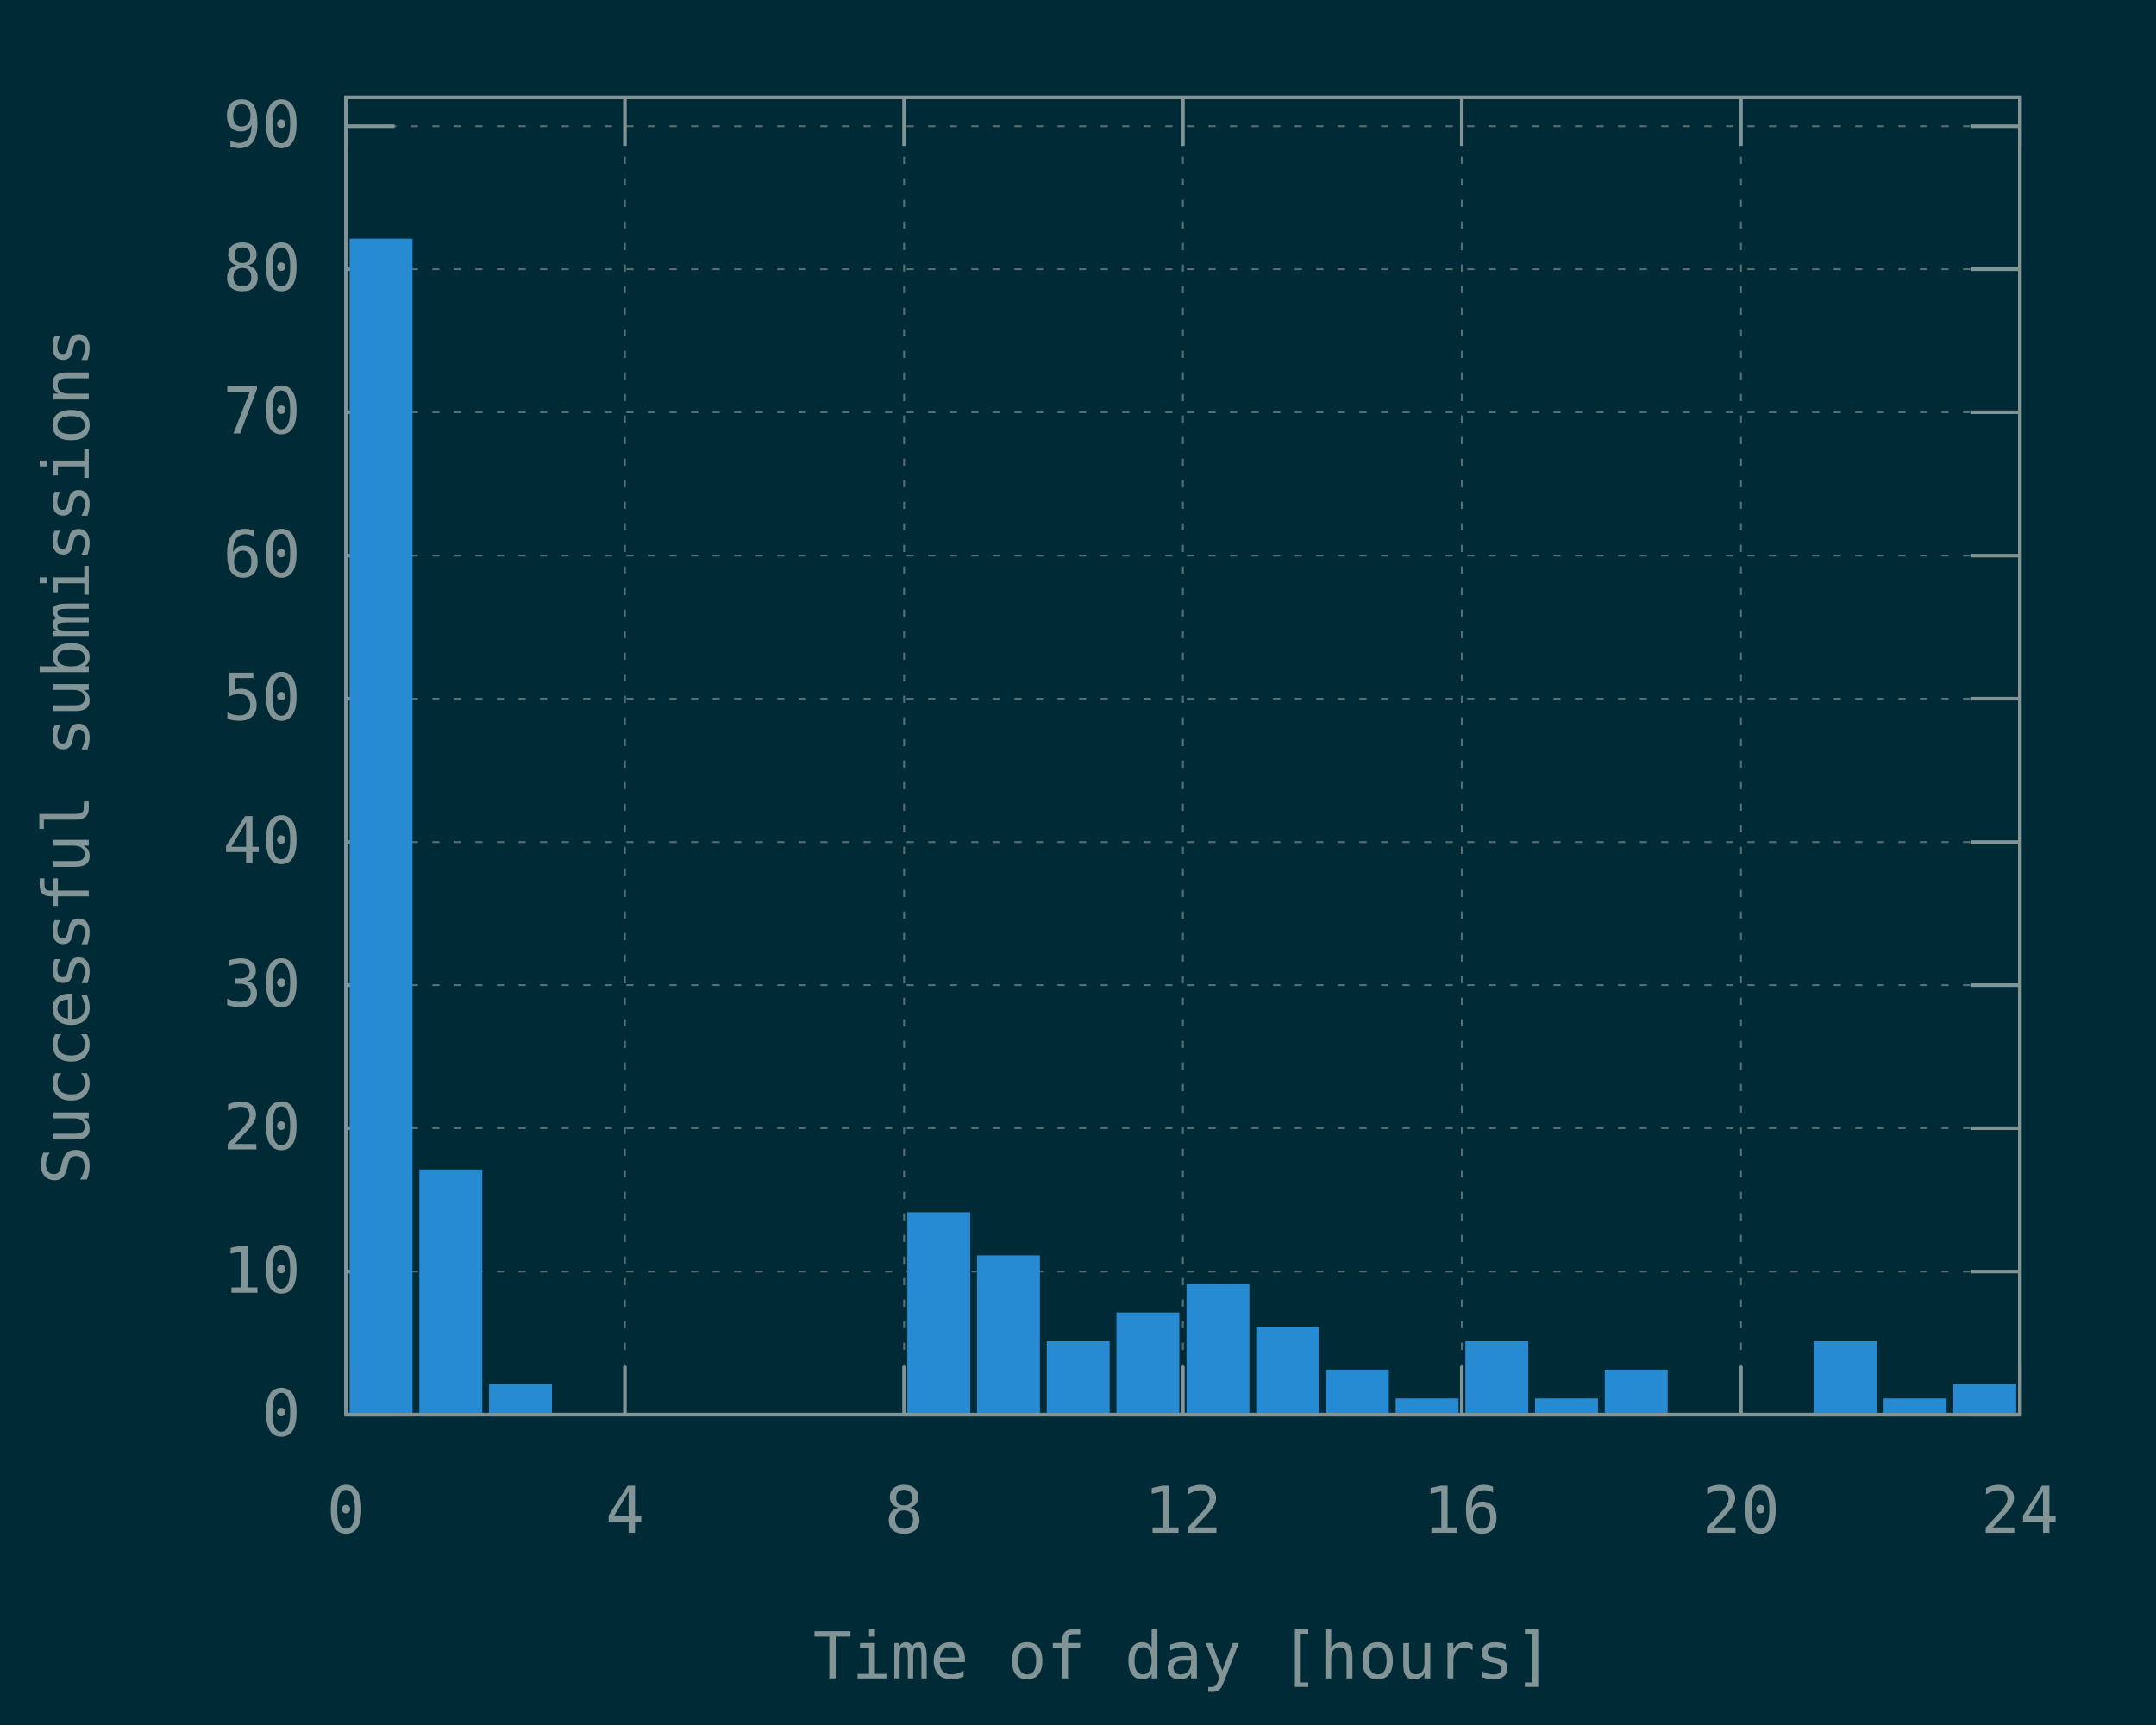
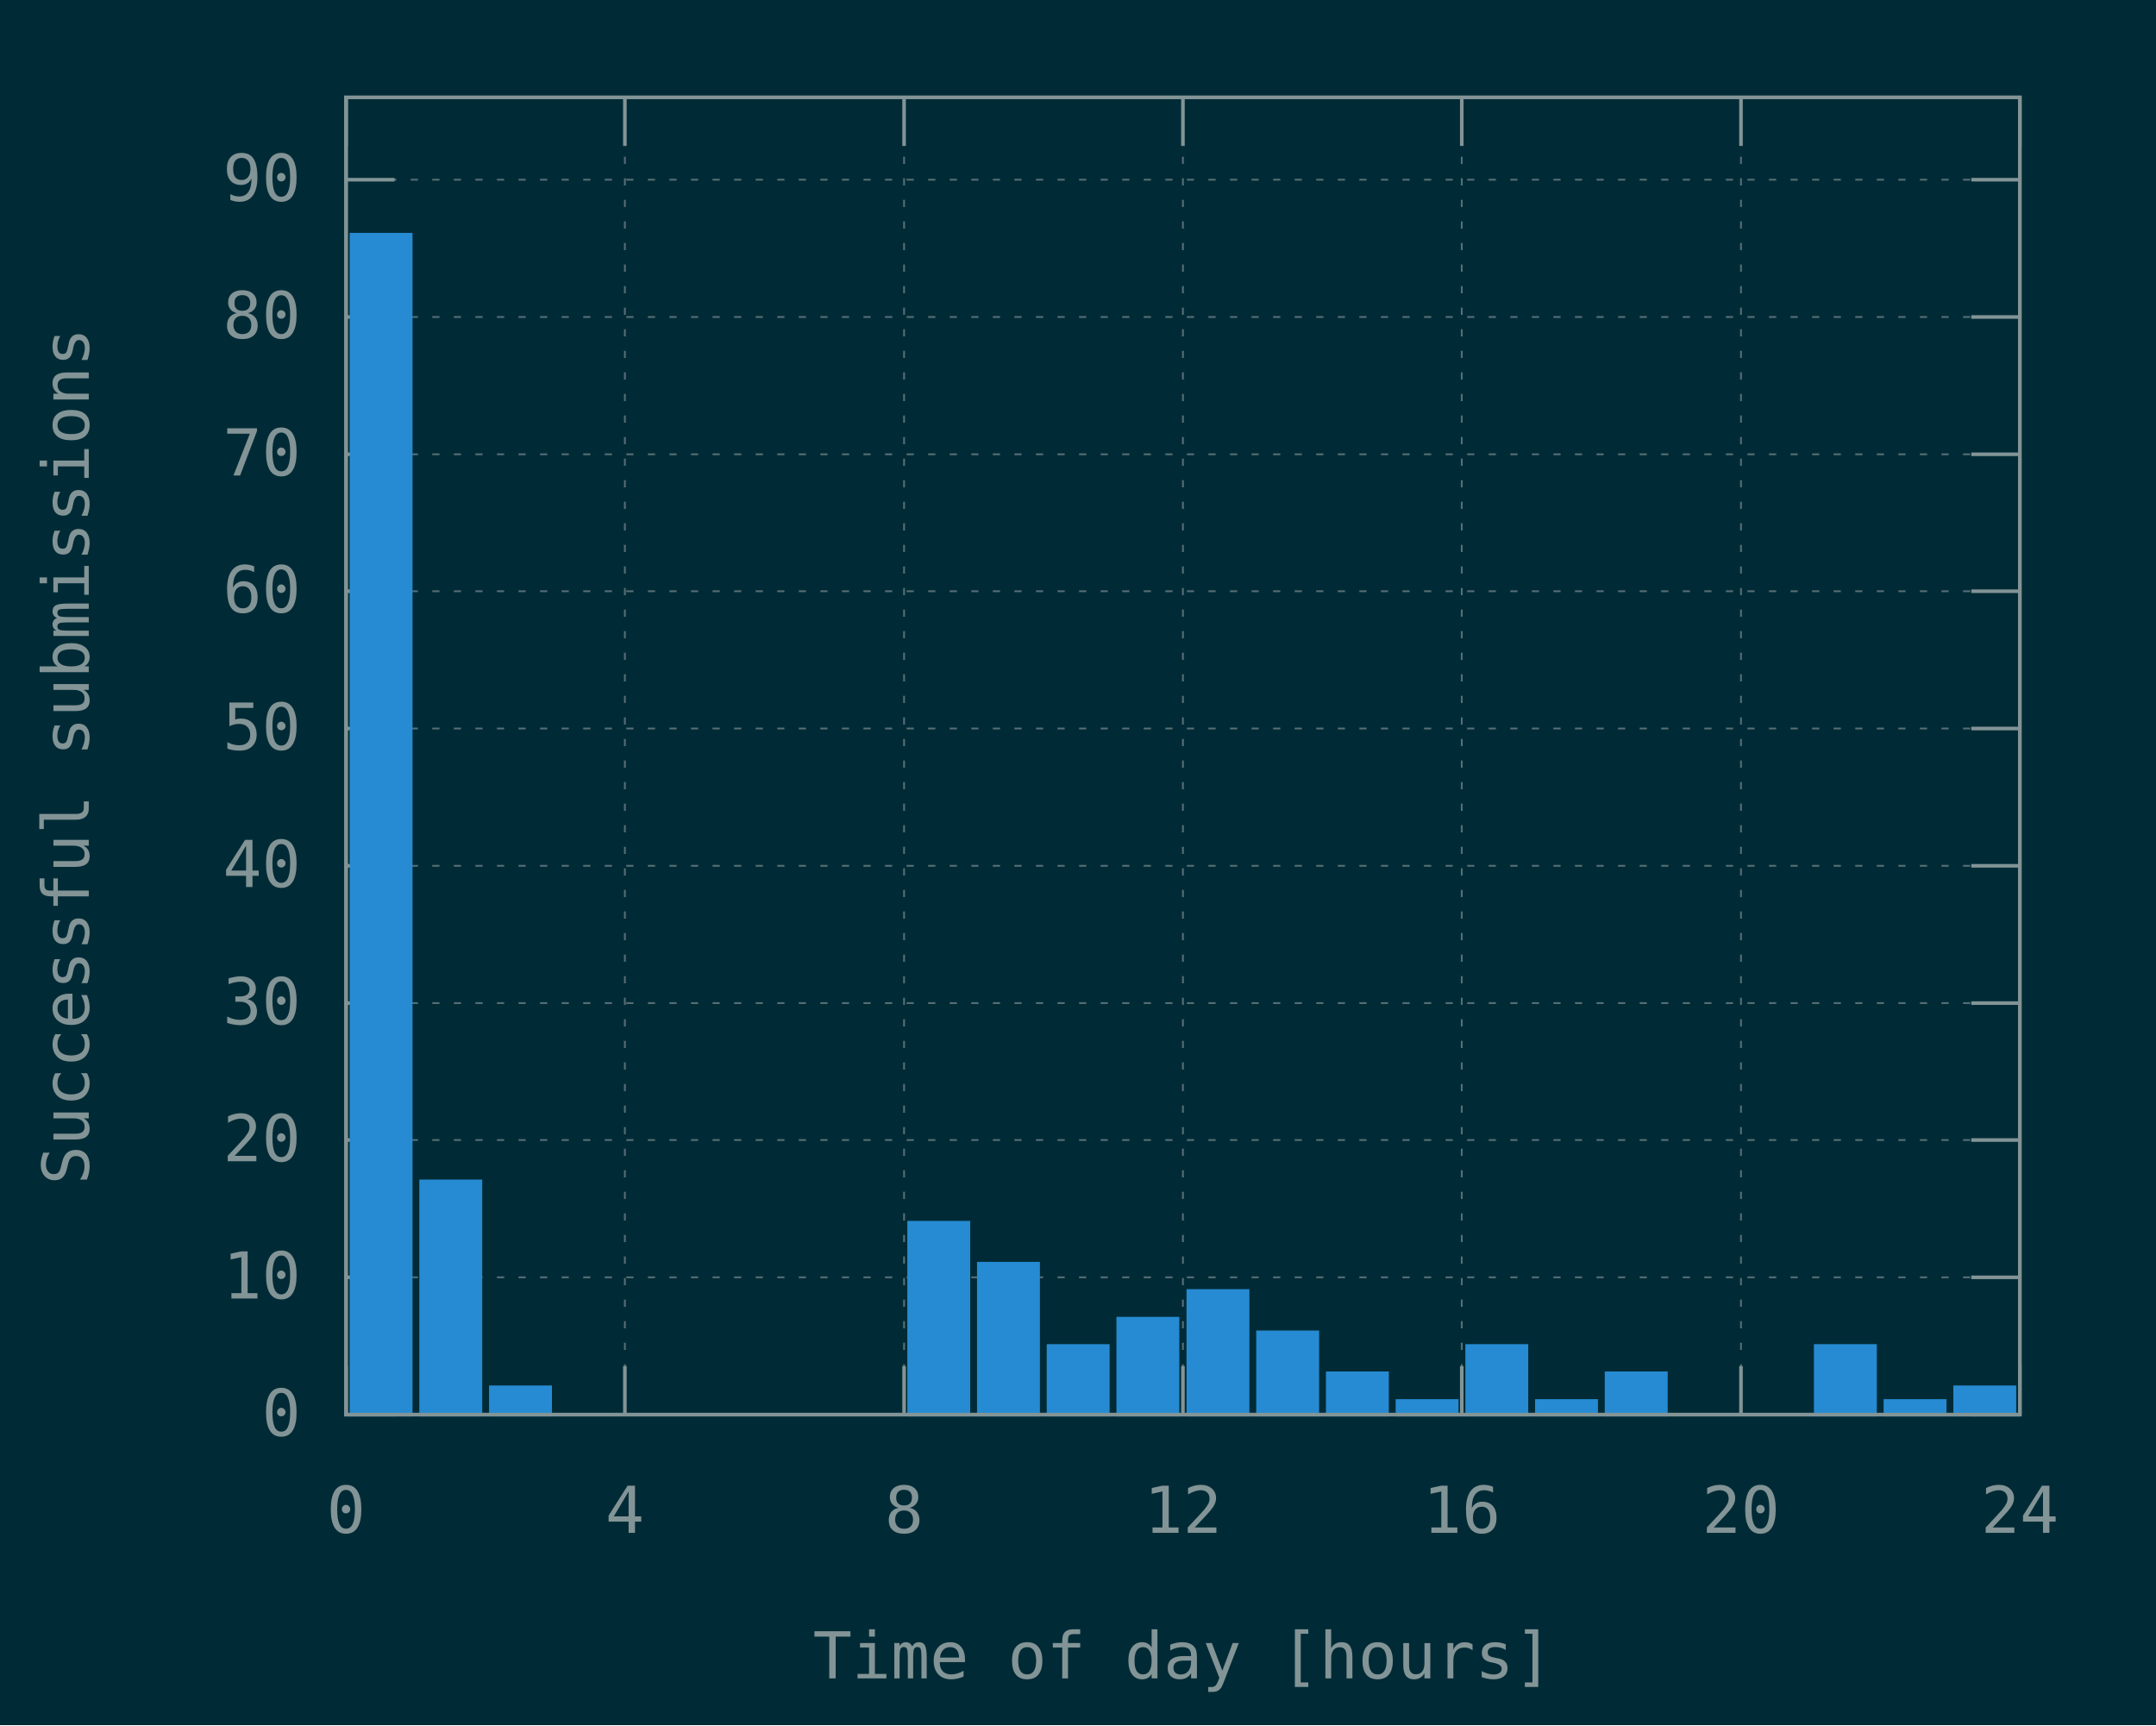
<svg xmlns="http://www.w3.org/2000/svg" xmlns:xlink="http://www.w3.org/1999/xlink" width="600" height="480" viewBox="0 0 600 480">
  <g id="gnuplot_canvas">
    <rect x="0" y="0" width="600" height="480" fill="#002b36" />
    <defs>
      <circle id="gpDot" r="0.5" stroke-width="0.5" stroke="currentColor" />
      <path id="gpPt0" stroke-width="0.148" stroke="currentColor" d="M-1,0 h2 M0,-1 v2" />
      <path id="gpPt1" stroke-width="0.148" stroke="currentColor" d="M-1,-1 L1,1 M1,-1 L-1,1" />
      <path id="gpPt2" stroke-width="0.148" stroke="currentColor" d="M-1,0 L1,0 M0,-1 L0,1 M-1,-1 L1,1 M-1,1 L1,-1" />
      <rect id="gpPt3" stroke-width="0.148" stroke="currentColor" x="-1" y="-1" width="2" height="2" />
      <rect id="gpPt4" stroke-width="0.148" stroke="currentColor" fill="currentColor" x="-1" y="-1" width="2" height="2" />
      <circle id="gpPt5" stroke-width="0.148" stroke="currentColor" cx="0" cy="0" r="1" />
      <use xlink:href="#gpPt5" id="gpPt6" fill="currentColor" stroke="none" />
      <path id="gpPt7" stroke-width="0.148" stroke="currentColor" d="M0,-1.33 L-1.33,0.67 L1.33,0.67 z" />
      <use xlink:href="#gpPt7" id="gpPt8" fill="currentColor" stroke="none" />
      <use xlink:href="#gpPt7" id="gpPt9" stroke="currentColor" transform="rotate(180)" />
      <use xlink:href="#gpPt9" id="gpPt10" fill="currentColor" stroke="none" />
      <use xlink:href="#gpPt3" id="gpPt11" stroke="currentColor" transform="rotate(45)" />
      <use xlink:href="#gpPt11" id="gpPt12" fill="currentColor" stroke="none" />
      <path id="gpPt13" stroke-width="0.148" stroke="currentColor" d="M0,1.330 L1.265,0.411 L0.782,-1.067 L-0.782,-1.076 L-1.265,0.411 z" />
      <use xlink:href="#gpPt13" id="gpPt14" fill="currentColor" stroke="none" />
      <filter id="textbox" filterUnits="objectBoundingBox" x="0" y="0" height="1" width="1">
        <feFlood flood-color="#002B36" flood-opacity="1" result="bgnd" />
        <feComposite in="SourceGraphic" in2="bgnd" operator="atop" />
      </filter>
      <filter id="greybox" filterUnits="objectBoundingBox" x="0" y="0" height="1" width="1">
        <feFlood flood-color="lightgrey" flood-opacity="1" result="grey" />
        <feComposite in="SourceGraphic" in2="grey" operator="atop" />
      </filter>
    </defs>
    <g fill="none" color="#002B36" stroke="currentColor" stroke-width="1.00" stroke-linecap="butt" stroke-linejoin="miter">
</g>
    <g fill="none" color="black" stroke="currentColor" stroke-width="1.00" stroke-linecap="butt" stroke-linejoin="miter">
</g>
    <g fill="none" color="black" stroke="rgb(131, 148, 150)" stroke-width="0.50" stroke-linecap="butt" stroke-linejoin="miter">
</g>
    <g fill="none" color="gray" stroke="currentColor" stroke-width="0.50" stroke-linecap="butt" stroke-linejoin="miter">
      <path stroke="rgb( 88, 110, 117)" stroke-dasharray="2,4" class="gridline" d="M96.3,393.6 L562.1,393.6  " />
    </g>
    <g fill="none" color="gray" stroke="rgb( 88, 110, 117)" stroke-width="1.00" stroke-linecap="butt" stroke-linejoin="miter">
</g>
    <g fill="none" color="black" stroke="currentColor" stroke-width="1.00" stroke-linecap="butt" stroke-linejoin="miter">
      <path stroke="rgb(131, 148, 150)" d="M96.3,393.6 L109.8,393.6 M562.1,393.6 L548.6,393.6  " />
      <g transform="translate(83.7,399.5)" stroke="none" fill="rgb(131,148,150)" font-family="Inconsolata" font-size="18.00" text-anchor="end">
        <text>
          <tspan font-family="Inconsolata"> 0</tspan>
        </text>
      </g>
    </g>
    <g fill="none" color="black" stroke="currentColor" stroke-width="1.00" stroke-linecap="butt" stroke-linejoin="miter">
</g>
    <g fill="none" color="black" stroke="rgb(131, 148, 150)" stroke-width="0.50" stroke-linecap="butt" stroke-linejoin="miter">
</g>
    <g fill="none" color="gray" stroke="currentColor" stroke-width="0.50" stroke-linecap="butt" stroke-linejoin="miter">
-       <path stroke="rgb( 88, 110, 117)" stroke-dasharray="2,4" class="gridline" d="M96.3,353.8 L562.1,353.8  " />
-     </g>
-     <g fill="none" color="gray" stroke="rgb( 88, 110, 117)" stroke-width="1.00" stroke-linecap="butt" stroke-linejoin="miter">
- </g>
-     <g fill="none" color="black" stroke="currentColor" stroke-width="1.00" stroke-linecap="butt" stroke-linejoin="miter">
-       <path stroke="rgb(131, 148, 150)" d="M96.3,353.8 L109.8,353.8 M562.1,353.8 L548.6,353.8  " />
-       <g transform="translate(83.7,359.7)" stroke="none" fill="rgb(131,148,150)" font-family="Inconsolata" font-size="18.00" text-anchor="end">
+       <path stroke="rgb( 88, 110, 117)" stroke-dasharray="2,4" class="gridline" d="M96.3,355.4 L562.1,355.4  " />
+     </g>
+     <g fill="none" color="gray" stroke="rgb( 88, 110, 117)" stroke-width="1.00" stroke-linecap="butt" stroke-linejoin="miter">
+ </g>
+     <g fill="none" color="black" stroke="currentColor" stroke-width="1.00" stroke-linecap="butt" stroke-linejoin="miter">
+       <path stroke="rgb(131, 148, 150)" d="M96.3,355.4 L109.8,355.4 M562.1,355.4 L548.6,355.4  " />
+       <g transform="translate(83.7,361.3)" stroke="none" fill="rgb(131,148,150)" font-family="Inconsolata" font-size="18.00" text-anchor="end">
        <text>
          <tspan font-family="Inconsolata"> 10</tspan>
        </text>
      </g>
    </g>
    <g fill="none" color="black" stroke="currentColor" stroke-width="1.00" stroke-linecap="butt" stroke-linejoin="miter">
</g>
    <g fill="none" color="black" stroke="rgb(131, 148, 150)" stroke-width="0.50" stroke-linecap="butt" stroke-linejoin="miter">
</g>
    <g fill="none" color="gray" stroke="currentColor" stroke-width="0.50" stroke-linecap="butt" stroke-linejoin="miter">
-       <path stroke="rgb( 88, 110, 117)" stroke-dasharray="2,4" class="gridline" d="M96.3,313.9 L562.1,313.9  " />
-     </g>
-     <g fill="none" color="gray" stroke="rgb( 88, 110, 117)" stroke-width="1.00" stroke-linecap="butt" stroke-linejoin="miter">
- </g>
-     <g fill="none" color="black" stroke="currentColor" stroke-width="1.00" stroke-linecap="butt" stroke-linejoin="miter">
-       <path stroke="rgb(131, 148, 150)" d="M96.3,313.9 L109.8,313.9 M562.1,313.9 L548.6,313.9  " />
-       <g transform="translate(83.7,319.8)" stroke="none" fill="rgb(131,148,150)" font-family="Inconsolata" font-size="18.00" text-anchor="end">
+       <path stroke="rgb( 88, 110, 117)" stroke-dasharray="2,4" class="gridline" d="M96.3,317.2 L562.1,317.2  " />
+     </g>
+     <g fill="none" color="gray" stroke="rgb( 88, 110, 117)" stroke-width="1.00" stroke-linecap="butt" stroke-linejoin="miter">
+ </g>
+     <g fill="none" color="black" stroke="currentColor" stroke-width="1.00" stroke-linecap="butt" stroke-linejoin="miter">
+       <path stroke="rgb(131, 148, 150)" d="M96.3,317.2 L109.8,317.2 M562.1,317.2 L548.6,317.2  " />
+       <g transform="translate(83.7,323.1)" stroke="none" fill="rgb(131,148,150)" font-family="Inconsolata" font-size="18.00" text-anchor="end">
        <text>
          <tspan font-family="Inconsolata"> 20</tspan>
        </text>
      </g>
    </g>
    <g fill="none" color="black" stroke="currentColor" stroke-width="1.00" stroke-linecap="butt" stroke-linejoin="miter">
</g>
    <g fill="none" color="black" stroke="rgb(131, 148, 150)" stroke-width="0.50" stroke-linecap="butt" stroke-linejoin="miter">
</g>
    <g fill="none" color="gray" stroke="currentColor" stroke-width="0.50" stroke-linecap="butt" stroke-linejoin="miter">
-       <path stroke="rgb( 88, 110, 117)" stroke-dasharray="2,4" class="gridline" d="M96.3,274.1 L562.1,274.1  " />
-     </g>
-     <g fill="none" color="gray" stroke="rgb( 88, 110, 117)" stroke-width="1.00" stroke-linecap="butt" stroke-linejoin="miter">
- </g>
-     <g fill="none" color="black" stroke="currentColor" stroke-width="1.00" stroke-linecap="butt" stroke-linejoin="miter">
-       <path stroke="rgb(131, 148, 150)" d="M96.3,274.1 L109.8,274.1 M562.1,274.1 L548.6,274.1  " />
-       <g transform="translate(83.7,280.0)" stroke="none" fill="rgb(131,148,150)" font-family="Inconsolata" font-size="18.00" text-anchor="end">
+       <path stroke="rgb( 88, 110, 117)" stroke-dasharray="2,4" class="gridline" d="M96.3,279.1 L562.1,279.1  " />
+     </g>
+     <g fill="none" color="gray" stroke="rgb( 88, 110, 117)" stroke-width="1.00" stroke-linecap="butt" stroke-linejoin="miter">
+ </g>
+     <g fill="none" color="black" stroke="currentColor" stroke-width="1.00" stroke-linecap="butt" stroke-linejoin="miter">
+       <path stroke="rgb(131, 148, 150)" d="M96.3,279.1 L109.8,279.1 M562.1,279.1 L548.6,279.1  " />
+       <g transform="translate(83.7,285.0)" stroke="none" fill="rgb(131,148,150)" font-family="Inconsolata" font-size="18.00" text-anchor="end">
        <text>
          <tspan font-family="Inconsolata"> 30</tspan>
        </text>
      </g>
    </g>
    <g fill="none" color="black" stroke="currentColor" stroke-width="1.00" stroke-linecap="butt" stroke-linejoin="miter">
</g>
    <g fill="none" color="black" stroke="rgb(131, 148, 150)" stroke-width="0.50" stroke-linecap="butt" stroke-linejoin="miter">
</g>
    <g fill="none" color="gray" stroke="currentColor" stroke-width="0.50" stroke-linecap="butt" stroke-linejoin="miter">
-       <path stroke="rgb( 88, 110, 117)" stroke-dasharray="2,4" class="gridline" d="M96.3,234.3 L562.1,234.3  " />
-     </g>
-     <g fill="none" color="gray" stroke="rgb( 88, 110, 117)" stroke-width="1.00" stroke-linecap="butt" stroke-linejoin="miter">
- </g>
-     <g fill="none" color="black" stroke="currentColor" stroke-width="1.00" stroke-linecap="butt" stroke-linejoin="miter">
-       <path stroke="rgb(131, 148, 150)" d="M96.3,234.3 L109.8,234.3 M562.1,234.3 L548.6,234.3  " />
-       <g transform="translate(83.7,240.2)" stroke="none" fill="rgb(131,148,150)" font-family="Inconsolata" font-size="18.00" text-anchor="end">
+       <path stroke="rgb( 88, 110, 117)" stroke-dasharray="2,4" class="gridline" d="M96.3,240.9 L562.1,240.9  " />
+     </g>
+     <g fill="none" color="gray" stroke="rgb( 88, 110, 117)" stroke-width="1.00" stroke-linecap="butt" stroke-linejoin="miter">
+ </g>
+     <g fill="none" color="black" stroke="currentColor" stroke-width="1.00" stroke-linecap="butt" stroke-linejoin="miter">
+       <path stroke="rgb(131, 148, 150)" d="M96.3,240.9 L109.8,240.9 M562.1,240.9 L548.6,240.9  " />
+       <g transform="translate(83.7,246.8)" stroke="none" fill="rgb(131,148,150)" font-family="Inconsolata" font-size="18.00" text-anchor="end">
        <text>
          <tspan font-family="Inconsolata"> 40</tspan>
        </text>
      </g>
    </g>
    <g fill="none" color="black" stroke="currentColor" stroke-width="1.00" stroke-linecap="butt" stroke-linejoin="miter">
</g>
    <g fill="none" color="black" stroke="rgb(131, 148, 150)" stroke-width="0.50" stroke-linecap="butt" stroke-linejoin="miter">
</g>
    <g fill="none" color="gray" stroke="currentColor" stroke-width="0.50" stroke-linecap="butt" stroke-linejoin="miter">
-       <path stroke="rgb( 88, 110, 117)" stroke-dasharray="2,4" class="gridline" d="M96.3,194.4 L562.1,194.4  " />
-     </g>
-     <g fill="none" color="gray" stroke="rgb( 88, 110, 117)" stroke-width="1.00" stroke-linecap="butt" stroke-linejoin="miter">
- </g>
-     <g fill="none" color="black" stroke="currentColor" stroke-width="1.00" stroke-linecap="butt" stroke-linejoin="miter">
-       <path stroke="rgb(131, 148, 150)" d="M96.3,194.4 L109.8,194.4 M562.1,194.4 L548.6,194.4  " />
-       <g transform="translate(83.7,200.3)" stroke="none" fill="rgb(131,148,150)" font-family="Inconsolata" font-size="18.00" text-anchor="end">
+       <path stroke="rgb( 88, 110, 117)" stroke-dasharray="2,4" class="gridline" d="M96.3,202.7 L562.1,202.7  " />
+     </g>
+     <g fill="none" color="gray" stroke="rgb( 88, 110, 117)" stroke-width="1.00" stroke-linecap="butt" stroke-linejoin="miter">
+ </g>
+     <g fill="none" color="black" stroke="currentColor" stroke-width="1.00" stroke-linecap="butt" stroke-linejoin="miter">
+       <path stroke="rgb(131, 148, 150)" d="M96.3,202.7 L109.8,202.7 M562.1,202.7 L548.6,202.7  " />
+       <g transform="translate(83.7,208.6)" stroke="none" fill="rgb(131,148,150)" font-family="Inconsolata" font-size="18.00" text-anchor="end">
        <text>
          <tspan font-family="Inconsolata"> 50</tspan>
        </text>
      </g>
    </g>
    <g fill="none" color="black" stroke="currentColor" stroke-width="1.00" stroke-linecap="butt" stroke-linejoin="miter">
</g>
    <g fill="none" color="black" stroke="rgb(131, 148, 150)" stroke-width="0.50" stroke-linecap="butt" stroke-linejoin="miter">
</g>
    <g fill="none" color="gray" stroke="currentColor" stroke-width="0.50" stroke-linecap="butt" stroke-linejoin="miter">
-       <path stroke="rgb( 88, 110, 117)" stroke-dasharray="2,4" class="gridline" d="M96.3,154.6 L562.1,154.6  " />
-     </g>
-     <g fill="none" color="gray" stroke="rgb( 88, 110, 117)" stroke-width="1.00" stroke-linecap="butt" stroke-linejoin="miter">
- </g>
-     <g fill="none" color="black" stroke="currentColor" stroke-width="1.00" stroke-linecap="butt" stroke-linejoin="miter">
-       <path stroke="rgb(131, 148, 150)" d="M96.3,154.6 L109.8,154.6 M562.1,154.6 L548.6,154.6  " />
-       <g transform="translate(83.7,160.5)" stroke="none" fill="rgb(131,148,150)" font-family="Inconsolata" font-size="18.00" text-anchor="end">
+       <path stroke="rgb( 88, 110, 117)" stroke-dasharray="2,4" class="gridline" d="M96.3,164.5 L562.1,164.5  " />
+     </g>
+     <g fill="none" color="gray" stroke="rgb( 88, 110, 117)" stroke-width="1.00" stroke-linecap="butt" stroke-linejoin="miter">
+ </g>
+     <g fill="none" color="black" stroke="currentColor" stroke-width="1.00" stroke-linecap="butt" stroke-linejoin="miter">
+       <path stroke="rgb(131, 148, 150)" d="M96.3,164.5 L109.8,164.5 M562.1,164.5 L548.6,164.5  " />
+       <g transform="translate(83.7,170.4)" stroke="none" fill="rgb(131,148,150)" font-family="Inconsolata" font-size="18.00" text-anchor="end">
        <text>
          <tspan font-family="Inconsolata"> 60</tspan>
        </text>
      </g>
    </g>
    <g fill="none" color="black" stroke="currentColor" stroke-width="1.00" stroke-linecap="butt" stroke-linejoin="miter">
</g>
    <g fill="none" color="black" stroke="rgb(131, 148, 150)" stroke-width="0.50" stroke-linecap="butt" stroke-linejoin="miter">
</g>
    <g fill="none" color="gray" stroke="currentColor" stroke-width="0.50" stroke-linecap="butt" stroke-linejoin="miter">
-       <path stroke="rgb( 88, 110, 117)" stroke-dasharray="2,4" class="gridline" d="M96.3,114.7 L562.1,114.7  " />
-     </g>
-     <g fill="none" color="gray" stroke="rgb( 88, 110, 117)" stroke-width="1.00" stroke-linecap="butt" stroke-linejoin="miter">
- </g>
-     <g fill="none" color="black" stroke="currentColor" stroke-width="1.00" stroke-linecap="butt" stroke-linejoin="miter">
-       <path stroke="rgb(131, 148, 150)" d="M96.3,114.7 L109.8,114.7 M562.1,114.7 L548.6,114.7  " />
-       <g transform="translate(83.7,120.6)" stroke="none" fill="rgb(131,148,150)" font-family="Inconsolata" font-size="18.00" text-anchor="end">
+       <path stroke="rgb( 88, 110, 117)" stroke-dasharray="2,4" class="gridline" d="M96.3,126.4 L562.1,126.4  " />
+     </g>
+     <g fill="none" color="gray" stroke="rgb( 88, 110, 117)" stroke-width="1.00" stroke-linecap="butt" stroke-linejoin="miter">
+ </g>
+     <g fill="none" color="black" stroke="currentColor" stroke-width="1.00" stroke-linecap="butt" stroke-linejoin="miter">
+       <path stroke="rgb(131, 148, 150)" d="M96.3,126.4 L109.8,126.4 M562.1,126.4 L548.6,126.4  " />
+       <g transform="translate(83.7,132.3)" stroke="none" fill="rgb(131,148,150)" font-family="Inconsolata" font-size="18.00" text-anchor="end">
        <text>
          <tspan font-family="Inconsolata"> 70</tspan>
        </text>
      </g>
    </g>
    <g fill="none" color="black" stroke="currentColor" stroke-width="1.00" stroke-linecap="butt" stroke-linejoin="miter">
</g>
    <g fill="none" color="black" stroke="rgb(131, 148, 150)" stroke-width="0.50" stroke-linecap="butt" stroke-linejoin="miter">
</g>
    <g fill="none" color="gray" stroke="currentColor" stroke-width="0.50" stroke-linecap="butt" stroke-linejoin="miter">
-       <path stroke="rgb( 88, 110, 117)" stroke-dasharray="2,4" class="gridline" d="M96.3,74.9 L562.1,74.9  " />
-     </g>
-     <g fill="none" color="gray" stroke="rgb( 88, 110, 117)" stroke-width="1.00" stroke-linecap="butt" stroke-linejoin="miter">
- </g>
-     <g fill="none" color="black" stroke="currentColor" stroke-width="1.00" stroke-linecap="butt" stroke-linejoin="miter">
-       <path stroke="rgb(131, 148, 150)" d="M96.3,74.9 L109.8,74.9 M562.1,74.9 L548.6,74.9  " />
-       <g transform="translate(83.7,80.8)" stroke="none" fill="rgb(131,148,150)" font-family="Inconsolata" font-size="18.00" text-anchor="end">
+       <path stroke="rgb( 88, 110, 117)" stroke-dasharray="2,4" class="gridline" d="M96.3,88.2 L562.1,88.2  " />
+     </g>
+     <g fill="none" color="gray" stroke="rgb( 88, 110, 117)" stroke-width="1.00" stroke-linecap="butt" stroke-linejoin="miter">
+ </g>
+     <g fill="none" color="black" stroke="currentColor" stroke-width="1.00" stroke-linecap="butt" stroke-linejoin="miter">
+       <path stroke="rgb(131, 148, 150)" d="M96.3,88.2 L109.8,88.2 M562.1,88.2 L548.6,88.2  " />
+       <g transform="translate(83.7,94.1)" stroke="none" fill="rgb(131,148,150)" font-family="Inconsolata" font-size="18.00" text-anchor="end">
        <text>
          <tspan font-family="Inconsolata"> 80</tspan>
        </text>
      </g>
    </g>
    <g fill="none" color="black" stroke="currentColor" stroke-width="1.00" stroke-linecap="butt" stroke-linejoin="miter">
</g>
    <g fill="none" color="black" stroke="rgb(131, 148, 150)" stroke-width="0.50" stroke-linecap="butt" stroke-linejoin="miter">
</g>
    <g fill="none" color="gray" stroke="currentColor" stroke-width="0.50" stroke-linecap="butt" stroke-linejoin="miter">
-       <path stroke="rgb( 88, 110, 117)" stroke-dasharray="2,4" class="gridline" d="M96.3,35.1 L562.1,35.1  " />
-     </g>
-     <g fill="none" color="gray" stroke="rgb( 88, 110, 117)" stroke-width="1.00" stroke-linecap="butt" stroke-linejoin="miter">
- </g>
-     <g fill="none" color="black" stroke="currentColor" stroke-width="1.00" stroke-linecap="butt" stroke-linejoin="miter">
-       <path stroke="rgb(131, 148, 150)" d="M96.3,35.1 L109.8,35.1 M562.1,35.1 L548.6,35.1  " />
-       <g transform="translate(83.7,41.0)" stroke="none" fill="rgb(131,148,150)" font-family="Inconsolata" font-size="18.00" text-anchor="end">
+       <path stroke="rgb( 88, 110, 117)" stroke-dasharray="2,4" class="gridline" d="M96.3,50.0 L562.1,50.0  " />
+     </g>
+     <g fill="none" color="gray" stroke="rgb( 88, 110, 117)" stroke-width="1.00" stroke-linecap="butt" stroke-linejoin="miter">
+ </g>
+     <g fill="none" color="black" stroke="currentColor" stroke-width="1.00" stroke-linecap="butt" stroke-linejoin="miter">
+       <path stroke="rgb(131, 148, 150)" d="M96.3,50.0 L109.8,50.0 M562.1,50.0 L548.6,50.0  " />
+       <g transform="translate(83.7,55.9)" stroke="none" fill="rgb(131,148,150)" font-family="Inconsolata" font-size="18.00" text-anchor="end">
        <text>
          <tspan font-family="Inconsolata"> 90</tspan>
        </text>
      </g>
    </g>
    <g fill="none" color="black" stroke="currentColor" stroke-width="1.00" stroke-linecap="butt" stroke-linejoin="miter">
</g>
    <g fill="none" color="black" stroke="rgb(131, 148, 150)" stroke-width="0.50" stroke-linecap="butt" stroke-linejoin="miter">
</g>
    <g fill="none" color="gray" stroke="currentColor" stroke-width="0.50" stroke-linecap="butt" stroke-linejoin="miter">
      <path stroke="rgb( 88, 110, 117)" stroke-dasharray="2,4" class="gridline" d="M96.3,393.6 L96.3,27.1  " />
    </g>
    <g fill="none" color="gray" stroke="rgb( 88, 110, 117)" stroke-width="1.00" stroke-linecap="butt" stroke-linejoin="miter">
</g>
    <g fill="none" color="black" stroke="currentColor" stroke-width="1.00" stroke-linecap="butt" stroke-linejoin="miter">
      <path stroke="rgb(131, 148, 150)" d="M96.3,393.6 L96.3,380.1 M96.3,27.1 L96.3,40.6  " />
      <g transform="translate(96.3,426.5)" stroke="none" fill="rgb(131,148,150)" font-family="Inconsolata" font-size="18.00" text-anchor="middle">
        <text>
          <tspan font-family="Inconsolata"> 0</tspan>
        </text>
      </g>
    </g>
    <g fill="none" color="black" stroke="currentColor" stroke-width="1.00" stroke-linecap="butt" stroke-linejoin="miter">
</g>
    <g fill="none" color="black" stroke="rgb(131, 148, 150)" stroke-width="0.50" stroke-linecap="butt" stroke-linejoin="miter">
</g>
    <g fill="none" color="gray" stroke="currentColor" stroke-width="0.50" stroke-linecap="butt" stroke-linejoin="miter">
      <path stroke="rgb( 88, 110, 117)" stroke-dasharray="2,4" class="gridline" d="M173.9,393.6 L173.9,27.1  " />
    </g>
    <g fill="none" color="gray" stroke="rgb( 88, 110, 117)" stroke-width="1.00" stroke-linecap="butt" stroke-linejoin="miter">
</g>
    <g fill="none" color="black" stroke="currentColor" stroke-width="1.00" stroke-linecap="butt" stroke-linejoin="miter">
      <path stroke="rgb(131, 148, 150)" d="M173.9,393.6 L173.9,380.1 M173.9,27.1 L173.9,40.6  " />
      <g transform="translate(173.9,426.5)" stroke="none" fill="rgb(131,148,150)" font-family="Inconsolata" font-size="18.00" text-anchor="middle">
        <text>
          <tspan font-family="Inconsolata"> 4</tspan>
        </text>
      </g>
    </g>
    <g fill="none" color="black" stroke="currentColor" stroke-width="1.00" stroke-linecap="butt" stroke-linejoin="miter">
</g>
    <g fill="none" color="black" stroke="rgb(131, 148, 150)" stroke-width="0.50" stroke-linecap="butt" stroke-linejoin="miter">
</g>
    <g fill="none" color="gray" stroke="currentColor" stroke-width="0.50" stroke-linecap="butt" stroke-linejoin="miter">
      <path stroke="rgb( 88, 110, 117)" stroke-dasharray="2,4" class="gridline" d="M251.6,393.6 L251.6,27.1  " />
    </g>
    <g fill="none" color="gray" stroke="rgb( 88, 110, 117)" stroke-width="1.00" stroke-linecap="butt" stroke-linejoin="miter">
</g>
    <g fill="none" color="black" stroke="currentColor" stroke-width="1.00" stroke-linecap="butt" stroke-linejoin="miter">
      <path stroke="rgb(131, 148, 150)" d="M251.6,393.6 L251.6,380.1 M251.6,27.1 L251.6,40.6  " />
      <g transform="translate(251.6,426.5)" stroke="none" fill="rgb(131,148,150)" font-family="Inconsolata" font-size="18.00" text-anchor="middle">
        <text>
          <tspan font-family="Inconsolata"> 8</tspan>
        </text>
      </g>
    </g>
    <g fill="none" color="black" stroke="currentColor" stroke-width="1.00" stroke-linecap="butt" stroke-linejoin="miter">
</g>
    <g fill="none" color="black" stroke="rgb(131, 148, 150)" stroke-width="0.50" stroke-linecap="butt" stroke-linejoin="miter">
</g>
    <g fill="none" color="gray" stroke="currentColor" stroke-width="0.50" stroke-linecap="butt" stroke-linejoin="miter">
      <path stroke="rgb( 88, 110, 117)" stroke-dasharray="2,4" class="gridline" d="M329.2,393.6 L329.2,27.1  " />
    </g>
    <g fill="none" color="gray" stroke="rgb( 88, 110, 117)" stroke-width="1.00" stroke-linecap="butt" stroke-linejoin="miter">
</g>
    <g fill="none" color="black" stroke="currentColor" stroke-width="1.00" stroke-linecap="butt" stroke-linejoin="miter">
      <path stroke="rgb(131, 148, 150)" d="M329.2,393.6 L329.2,380.1 M329.2,27.1 L329.2,40.6  " />
      <g transform="translate(329.2,426.5)" stroke="none" fill="rgb(131,148,150)" font-family="Inconsolata" font-size="18.00" text-anchor="middle">
        <text>
          <tspan font-family="Inconsolata"> 12</tspan>
        </text>
      </g>
    </g>
    <g fill="none" color="black" stroke="currentColor" stroke-width="1.00" stroke-linecap="butt" stroke-linejoin="miter">
</g>
    <g fill="none" color="black" stroke="rgb(131, 148, 150)" stroke-width="0.50" stroke-linecap="butt" stroke-linejoin="miter">
</g>
    <g fill="none" color="gray" stroke="currentColor" stroke-width="0.50" stroke-linecap="butt" stroke-linejoin="miter">
      <path stroke="rgb( 88, 110, 117)" stroke-dasharray="2,4" class="gridline" d="M406.8,393.6 L406.8,27.1  " />
    </g>
    <g fill="none" color="gray" stroke="rgb( 88, 110, 117)" stroke-width="1.00" stroke-linecap="butt" stroke-linejoin="miter">
</g>
    <g fill="none" color="black" stroke="currentColor" stroke-width="1.00" stroke-linecap="butt" stroke-linejoin="miter">
      <path stroke="rgb(131, 148, 150)" d="M406.8,393.6 L406.8,380.1 M406.8,27.1 L406.8,40.6  " />
      <g transform="translate(406.8,426.5)" stroke="none" fill="rgb(131,148,150)" font-family="Inconsolata" font-size="18.00" text-anchor="middle">
        <text>
          <tspan font-family="Inconsolata"> 16</tspan>
        </text>
      </g>
    </g>
    <g fill="none" color="black" stroke="currentColor" stroke-width="1.00" stroke-linecap="butt" stroke-linejoin="miter">
</g>
    <g fill="none" color="black" stroke="rgb(131, 148, 150)" stroke-width="0.50" stroke-linecap="butt" stroke-linejoin="miter">
</g>
    <g fill="none" color="gray" stroke="currentColor" stroke-width="0.50" stroke-linecap="butt" stroke-linejoin="miter">
      <path stroke="rgb( 88, 110, 117)" stroke-dasharray="2,4" class="gridline" d="M484.5,393.6 L484.5,40.6 L484.5,27.1  " />
    </g>
    <g fill="none" color="gray" stroke="rgb( 88, 110, 117)" stroke-width="1.00" stroke-linecap="butt" stroke-linejoin="miter">
</g>
    <g fill="none" color="black" stroke="currentColor" stroke-width="1.00" stroke-linecap="butt" stroke-linejoin="miter">
      <path stroke="rgb(131, 148, 150)" d="M484.5,393.6 L484.5,380.1 M484.5,27.1 L484.5,40.6  " />
      <g transform="translate(484.5,426.5)" stroke="none" fill="rgb(131,148,150)" font-family="Inconsolata" font-size="18.00" text-anchor="middle">
        <text>
          <tspan font-family="Inconsolata"> 20</tspan>
        </text>
      </g>
    </g>
    <g fill="none" color="black" stroke="currentColor" stroke-width="1.00" stroke-linecap="butt" stroke-linejoin="miter">
</g>
    <g fill="none" color="black" stroke="rgb(131, 148, 150)" stroke-width="0.50" stroke-linecap="butt" stroke-linejoin="miter">
</g>
    <g fill="none" color="gray" stroke="currentColor" stroke-width="0.50" stroke-linecap="butt" stroke-linejoin="miter">
      <path stroke="rgb( 88, 110, 117)" stroke-dasharray="2,4" class="gridline" d="M562.1,393.6 L562.1,27.1  " />
    </g>
    <g fill="none" color="gray" stroke="rgb( 88, 110, 117)" stroke-width="1.00" stroke-linecap="butt" stroke-linejoin="miter">
</g>
    <g fill="none" color="black" stroke="currentColor" stroke-width="1.00" stroke-linecap="butt" stroke-linejoin="miter">
      <path stroke="rgb(131, 148, 150)" d="M562.1,393.6 L562.1,380.1 M562.1,27.1 L562.1,40.6  " />
      <g transform="translate(562.1,426.5)" stroke="none" fill="rgb(131,148,150)" font-family="Inconsolata" font-size="18.00" text-anchor="middle">
        <text>
          <tspan font-family="Inconsolata"> 24</tspan>
        </text>
      </g>
    </g>
    <g fill="none" color="black" stroke="currentColor" stroke-width="1.00" stroke-linecap="butt" stroke-linejoin="miter">
</g>
    <g fill="none" color="black" stroke="currentColor" stroke-width="1.00" stroke-linecap="butt" stroke-linejoin="miter">
      <path stroke="rgb(131, 148, 150)" d="M96.3,27.1 L96.3,393.6 L562.1,393.6 L562.1,27.1 L96.3,27.1 Z  " />
    </g>
    <g fill="none" color="black" stroke="currentColor" stroke-width="1.00" stroke-linecap="butt" stroke-linejoin="miter">
      <g transform="translate(24.7,210.4) rotate(270)" stroke="none" fill="rgb(131,148,150)" font-family="Inconsolata" font-size="18.00" text-anchor="middle">
        <text>
          <tspan font-family="Inconsolata">Successful submissions</tspan>
        </text>
      </g>
    </g>
    <g fill="none" color="black" stroke="currentColor" stroke-width="1.00" stroke-linecap="butt" stroke-linejoin="miter">
      <g transform="translate(329.2,467.0)" stroke="none" fill="rgb(131,148,150)" font-family="Inconsolata" font-size="18.00" text-anchor="middle">
        <text>
          <tspan font-family="Inconsolata">Time of day [hours]</tspan>
        </text>
      </g>
    </g>
    <g fill="none" color="black" stroke="currentColor" stroke-width="1.00" stroke-linecap="butt" stroke-linejoin="miter">
</g>
    <g id="gnuplot_plot_1">
      <g fill="none" color="black" stroke="currentColor" stroke-width="1.00" stroke-linecap="butt" stroke-linejoin="miter">
        <g stroke="none" shape-rendering="crispEdges">
-           <polygon fill="rgb( 38, 139, 210)" points="97.8,393.6 114.4,393.6 114.4,66.8 97.8,66.8 " />
-         </g>
-         <path stroke="rgb( 38, 139, 210)" d="M97.8,393.6 L97.8,66.9 L114.3,66.9 L114.3,393.6 L97.8,393.6 Z  " />
-         <g stroke="none" shape-rendering="crispEdges">
-           <polygon fill="rgb( 38, 139, 210)" points="117.2,393.6 133.8,393.6 133.8,325.8 117.2,325.8 " />
-         </g>
-         <path stroke="rgb( 38, 139, 210)" d="M117.2,393.6 L117.2,325.9 L133.7,325.9 L133.7,393.6 L117.2,393.6 Z  " />
-         <g stroke="none" shape-rendering="crispEdges">
-           <polygon fill="rgb( 38, 139, 210)" points="136.6,393.6 153.2,393.6 153.2,385.5 136.6,385.5 " />
-         </g>
-         <path stroke="rgb( 38, 139, 210)" d="M136.6,393.6 L136.6,385.6 L153.1,385.6 L153.1,393.6 L136.6,393.6 Z  " />
-         <g stroke="none" shape-rendering="crispEdges">
-           <polygon fill="rgb( 38, 139, 210)" points="253.0,393.6 269.6,393.6 269.6,337.7 253.0,337.7 " />
-         </g>
-         <path stroke="rgb( 38, 139, 210)" d="M253.0,393.6 L253.0,337.8 L269.5,337.8 L269.5,393.6 L253.0,393.6 Z  " />
-         <g stroke="none" shape-rendering="crispEdges">
-           <polygon fill="rgb( 38, 139, 210)" points="272.4,393.6 289.0,393.6 289.0,349.7 272.4,349.7 " />
-         </g>
-         <path stroke="rgb( 38, 139, 210)" d="M272.4,393.6 L272.4,349.8 L288.9,349.8 L288.9,393.6 L272.4,393.6 Z  " />
-         <g stroke="none" shape-rendering="crispEdges">
-           <polygon fill="rgb( 38, 139, 210)" points="291.8,393.6 308.4,393.6 308.4,373.6 291.8,373.6 " />
-         </g>
-         <path stroke="rgb( 38, 139, 210)" d="M291.8,393.6 L291.8,373.7 L308.3,373.7 L308.3,393.6 L291.8,393.6 Z  " />
-         <g stroke="none" shape-rendering="crispEdges">
-           <polygon fill="rgb( 38, 139, 210)" points="311.2,393.6 327.8,393.6 327.8,365.6 311.2,365.6 " />
-         </g>
-         <path stroke="rgb( 38, 139, 210)" d="M311.2,393.6 L311.2,365.7 L327.7,365.7 L327.7,393.6 L311.2,393.6 Z  " />
-         <g stroke="none" shape-rendering="crispEdges">
-           <polygon fill="rgb( 38, 139, 210)" points="330.7,393.6 347.3,393.6 347.3,357.6 330.7,357.6 " />
-         </g>
-         <path stroke="rgb( 38, 139, 210)" d="M330.7,393.6 L330.7,357.7 L347.2,357.7 L347.2,393.6 L330.7,393.6 Z  " />
-         <g stroke="none" shape-rendering="crispEdges">
-           <polygon fill="rgb( 38, 139, 210)" points="350.1,393.6 366.7,393.6 366.7,369.6 350.1,369.6 " />
-         </g>
-         <path stroke="rgb( 38, 139, 210)" d="M350.1,393.6 L350.1,369.7 L366.6,369.7 L366.6,393.6 L350.1,393.6 Z  " />
-         <g stroke="none" shape-rendering="crispEdges">
-           <polygon fill="rgb( 38, 139, 210)" points="369.5,393.6 386.1,393.6 386.1,381.5 369.5,381.5 " />
-         </g>
-         <path stroke="rgb( 38, 139, 210)" d="M369.5,393.6 L369.5,381.6 L386.0,381.6 L386.0,393.6 L369.5,393.6 Z  " />
-         <g stroke="none" shape-rendering="crispEdges">
-           <polygon fill="rgb( 38, 139, 210)" points="388.9,393.6 405.5,393.6 405.5,389.5 388.9,389.5 " />
-         </g>
-         <path stroke="rgb( 38, 139, 210)" d="M388.9,393.6 L388.9,389.6 L405.4,389.6 L405.4,393.6 L388.9,393.6 Z  " />
-         <g stroke="none" shape-rendering="crispEdges">
-           <polygon fill="rgb( 38, 139, 210)" points="408.3,393.6 424.9,393.6 424.9,373.6 408.3,373.6 " />
-         </g>
-         <path stroke="rgb( 38, 139, 210)" d="M408.3,393.6 L408.3,373.7 L424.8,373.7 L424.8,393.6 L408.3,393.6 Z  " />
-         <g stroke="none" shape-rendering="crispEdges">
-           <polygon fill="rgb( 38, 139, 210)" points="427.7,393.6 444.3,393.6 444.3,389.5 427.7,389.5 " />
-         </g>
-         <path stroke="rgb( 38, 139, 210)" d="M427.7,393.6 L427.7,389.6 L444.2,389.6 L444.2,393.6 L427.7,393.6 Z  " />
-         <g stroke="none" shape-rendering="crispEdges">
-           <polygon fill="rgb( 38, 139, 210)" points="447.1,393.6 463.7,393.6 463.7,381.5 447.1,381.5 " />
-         </g>
-         <path stroke="rgb( 38, 139, 210)" d="M447.1,393.6 L447.1,381.6 L463.6,381.6 L463.6,393.6 L447.1,393.6 Z  " />
-         <g stroke="none" shape-rendering="crispEdges">
-           <polygon fill="rgb( 38, 139, 210)" points="505.3,393.6 521.9,393.6 521.9,373.6 505.3,373.6 " />
-         </g>
-         <path stroke="rgb( 38, 139, 210)" d="M505.3,393.6 L505.3,373.7 L521.8,373.7 L521.8,393.6 L505.3,393.6 Z  " />
-         <g stroke="none" shape-rendering="crispEdges">
-           <polygon fill="rgb( 38, 139, 210)" points="524.7,393.6 541.3,393.6 541.3,389.5 524.7,389.5 " />
-         </g>
-         <path stroke="rgb( 38, 139, 210)" d="M524.7,393.6 L524.7,389.6 L541.2,389.6 L541.2,393.6 L524.7,393.6 Z  " />
-         <g stroke="none" shape-rendering="crispEdges">
-           <polygon fill="rgb( 38, 139, 210)" points="544.1,393.6 560.7,393.6 560.7,385.5 544.1,385.5 " />
-         </g>
-         <path stroke="rgb( 38, 139, 210)" d="M544.1,393.6 L544.1,385.6 L560.6,385.6 L560.6,393.6 L544.1,393.6 Z  " />
+           <polygon fill="rgb( 38, 139, 210)" points="97.8,393.6 114.4,393.6 114.4,65.2 97.8,65.2 " />
+         </g>
+         <path stroke="rgb( 38, 139, 210)" d="M97.8,393.6 L97.8,65.3 L114.3,65.3 L114.3,393.6 L97.8,393.6 Z  " />
+         <g stroke="none" shape-rendering="crispEdges">
+           <polygon fill="rgb( 38, 139, 210)" points="117.2,393.6 133.8,393.6 133.8,328.6 117.2,328.6 " />
+         </g>
+         <path stroke="rgb( 38, 139, 210)" d="M117.2,393.6 L117.2,328.7 L133.7,328.7 L133.7,393.6 L117.2,393.6 Z  " />
+         <g stroke="none" shape-rendering="crispEdges">
+           <polygon fill="rgb( 38, 139, 210)" points="136.6,393.6 153.2,393.6 153.2,385.9 136.6,385.9 " />
+         </g>
+         <path stroke="rgb( 38, 139, 210)" d="M136.6,393.6 L136.6,386.0 L153.1,386.0 L153.1,393.6 L136.6,393.6 Z  " />
+         <g stroke="none" shape-rendering="crispEdges">
+           <polygon fill="rgb( 38, 139, 210)" points="253.0,393.6 269.6,393.6 269.6,340.1 253.0,340.1 " />
+         </g>
+         <path stroke="rgb( 38, 139, 210)" d="M253.0,393.6 L253.0,340.2 L269.5,340.2 L269.5,393.6 L253.0,393.6 Z  " />
+         <g stroke="none" shape-rendering="crispEdges">
+           <polygon fill="rgb( 38, 139, 210)" points="272.4,393.6 289.0,393.6 289.0,351.5 272.4,351.5 " />
+         </g>
+         <path stroke="rgb( 38, 139, 210)" d="M272.4,393.6 L272.4,351.6 L288.9,351.6 L288.9,393.6 L272.4,393.6 Z  " />
+         <g stroke="none" shape-rendering="crispEdges">
+           <polygon fill="rgb( 38, 139, 210)" points="291.8,393.6 308.4,393.6 308.4,374.4 291.8,374.4 " />
+         </g>
+         <path stroke="rgb( 38, 139, 210)" d="M291.8,393.6 L291.8,374.5 L308.3,374.5 L308.3,393.6 L291.8,393.6 Z  " />
+         <g stroke="none" shape-rendering="crispEdges">
+           <polygon fill="rgb( 38, 139, 210)" points="311.2,393.6 327.8,393.6 327.8,366.8 311.2,366.8 " />
+         </g>
+         <path stroke="rgb( 38, 139, 210)" d="M311.2,393.6 L311.2,366.9 L327.7,366.9 L327.7,393.6 L311.2,393.6 Z  " />
+         <g stroke="none" shape-rendering="crispEdges">
+           <polygon fill="rgb( 38, 139, 210)" points="330.7,393.6 347.3,393.6 347.3,359.1 330.7,359.1 " />
+         </g>
+         <path stroke="rgb( 38, 139, 210)" d="M330.7,393.6 L330.7,359.2 L347.2,359.2 L347.2,393.6 L330.7,393.6 Z  " />
+         <g stroke="none" shape-rendering="crispEdges">
+           <polygon fill="rgb( 38, 139, 210)" points="350.1,393.6 366.7,393.6 366.7,370.6 350.1,370.6 " />
+         </g>
+         <path stroke="rgb( 38, 139, 210)" d="M350.1,393.6 L350.1,370.7 L366.6,370.7 L366.6,393.6 L350.1,393.6 Z  " />
+         <g stroke="none" shape-rendering="crispEdges">
+           <polygon fill="rgb( 38, 139, 210)" points="369.5,393.6 386.1,393.6 386.1,382.0 369.5,382.0 " />
+         </g>
+         <path stroke="rgb( 38, 139, 210)" d="M369.5,393.6 L369.5,382.1 L386.0,382.1 L386.0,393.6 L369.5,393.6 Z  " />
+         <g stroke="none" shape-rendering="crispEdges">
+           <polygon fill="rgb( 38, 139, 210)" points="388.9,393.6 405.5,393.6 405.5,389.7 388.9,389.7 " />
+         </g>
+         <path stroke="rgb( 38, 139, 210)" d="M388.9,393.6 L388.9,389.8 L405.4,389.8 L405.4,393.6 L388.9,393.6 Z  " />
+         <g stroke="none" shape-rendering="crispEdges">
+           <polygon fill="rgb( 38, 139, 210)" points="408.3,393.6 424.9,393.6 424.9,374.4 408.3,374.4 " />
+         </g>
+         <path stroke="rgb( 38, 139, 210)" d="M408.3,393.6 L408.3,374.5 L424.8,374.5 L424.8,393.6 L408.3,393.6 Z  " />
+         <g stroke="none" shape-rendering="crispEdges">
+           <polygon fill="rgb( 38, 139, 210)" points="427.7,393.6 444.3,393.6 444.3,389.7 427.7,389.7 " />
+         </g>
+         <path stroke="rgb( 38, 139, 210)" d="M427.7,393.6 L427.7,389.8 L444.2,389.8 L444.2,393.6 L427.7,393.6 Z  " />
+         <g stroke="none" shape-rendering="crispEdges">
+           <polygon fill="rgb( 38, 139, 210)" points="447.1,393.6 463.7,393.6 463.7,382.0 447.1,382.0 " />
+         </g>
+         <path stroke="rgb( 38, 139, 210)" d="M447.1,393.6 L447.1,382.1 L463.6,382.1 L463.6,393.6 L447.1,393.6 Z  " />
+         <g stroke="none" shape-rendering="crispEdges">
+           <polygon fill="rgb( 38, 139, 210)" points="505.3,393.6 521.9,393.6 521.9,374.4 505.3,374.4 " />
+         </g>
+         <path stroke="rgb( 38, 139, 210)" d="M505.3,393.6 L505.3,374.5 L521.8,374.5 L521.8,393.6 L505.3,393.6 Z  " />
+         <g stroke="none" shape-rendering="crispEdges">
+           <polygon fill="rgb( 38, 139, 210)" points="524.7,393.6 541.3,393.6 541.3,389.7 524.7,389.7 " />
+         </g>
+         <path stroke="rgb( 38, 139, 210)" d="M524.7,393.6 L524.7,389.8 L541.2,389.8 L541.2,393.6 L524.7,393.6 Z  " />
+         <g stroke="none" shape-rendering="crispEdges">
+           <polygon fill="rgb( 38, 139, 210)" points="544.1,393.6 560.7,393.6 560.7,385.9 544.1,385.9 " />
+         </g>
+         <path stroke="rgb( 38, 139, 210)" d="M544.1,393.6 L544.1,386.0 L560.6,386.0 L560.6,393.6 L544.1,393.6 Z  " />
      </g>
    </g>
    <g fill="none" color="#002B36" stroke="rgb( 38, 139, 210)" stroke-width="2.00" stroke-linecap="butt" stroke-linejoin="miter">
</g>
    <g fill="none" color="black" stroke="currentColor" stroke-width="2.00" stroke-linecap="butt" stroke-linejoin="miter">
</g>
    <g fill="none" color="black" stroke="black" stroke-width="1.00" stroke-linecap="butt" stroke-linejoin="miter">
</g>
    <g fill="none" color="black" stroke="currentColor" stroke-width="1.00" stroke-linecap="butt" stroke-linejoin="miter">
      <path stroke="rgb(131, 148, 150)" d="M96.3,27.1 L96.3,393.6 L562.1,393.6 L562.1,27.1 L96.3,27.1 Z  " />
    </g>
    <g fill="none" color="black" stroke="currentColor" stroke-width="1.00" stroke-linecap="butt" stroke-linejoin="miter">
</g>
  </g>
</svg>
